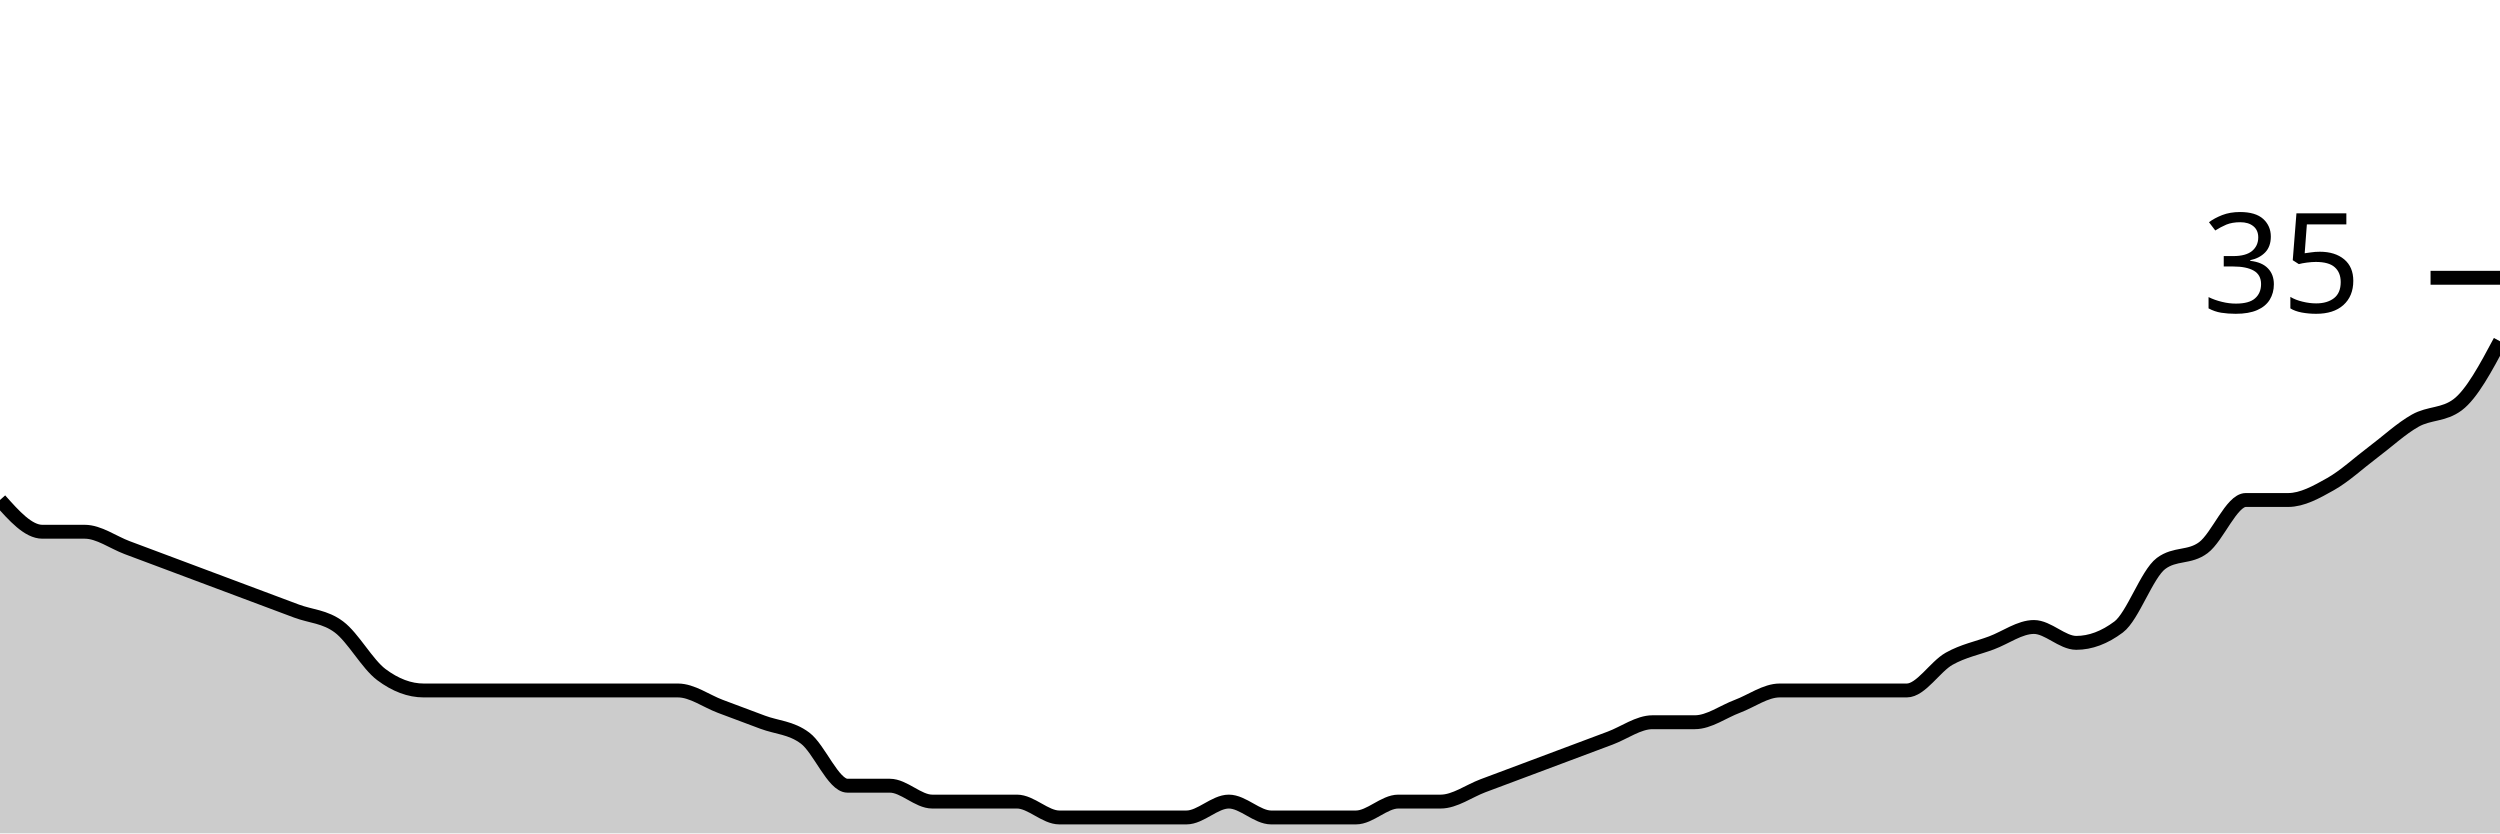
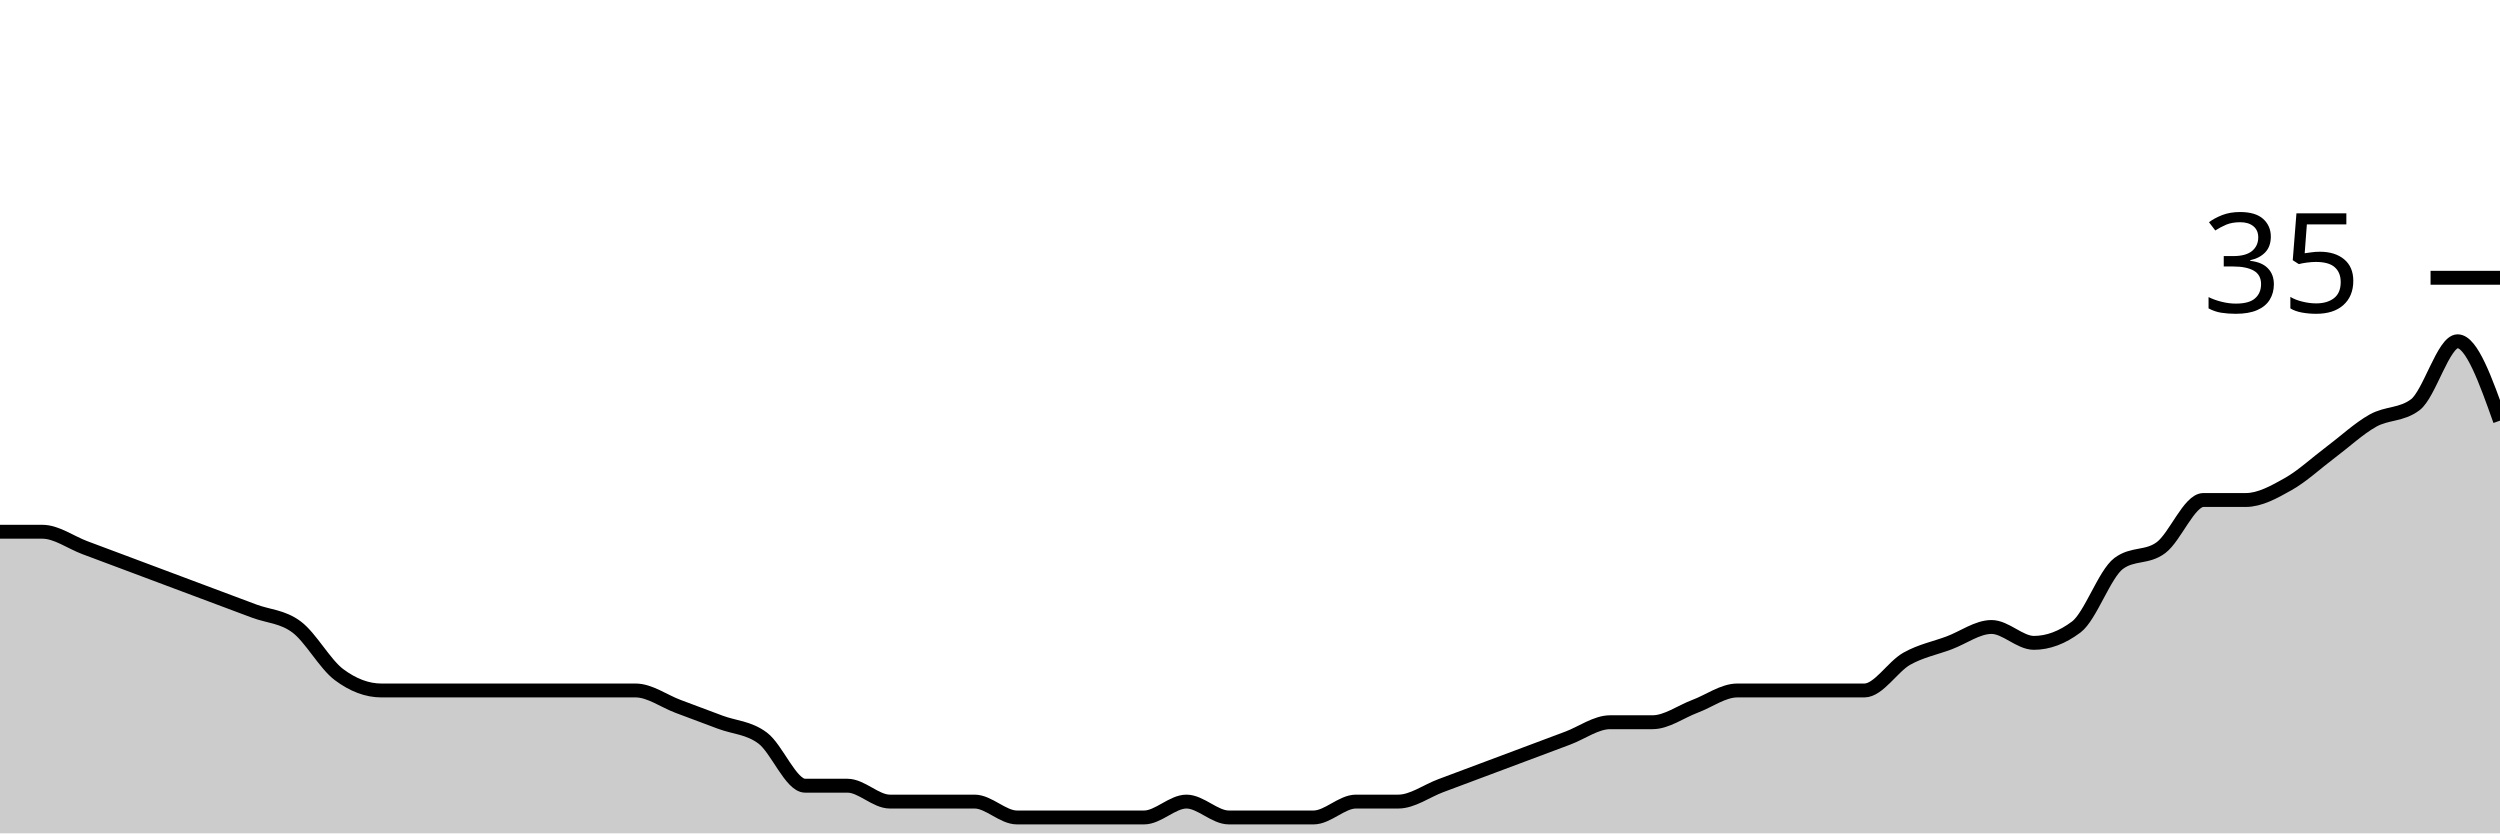
<svg xmlns="http://www.w3.org/2000/svg" viewBox="0 0 180 60">
  <g transform="translate(0,20)">
-     <path class="area" fill="rgba(0, 0, 0, 0.2)" d="M0,16C1.017,17.143,2.034,18.286,3.051,18.286C4.068,18.286,5.085,18.286,6.102,18.286C7.119,18.286,8.136,19.048,9.153,19.429C10.169,19.81,11.186,20.19,12.203,20.571C13.22,20.952,14.237,21.333,15.254,21.714C16.271,22.095,17.288,22.476,18.305,22.857C19.322,23.238,20.339,23.619,21.356,24C22.373,24.381,23.39,24.381,24.407,25.143C25.424,25.905,26.441,27.81,27.458,28.571C28.475,29.333,29.492,29.714,30.508,29.714C31.525,29.714,32.542,29.714,33.559,29.714C34.576,29.714,35.593,29.714,36.61,29.714C37.627,29.714,38.644,29.714,39.661,29.714C40.678,29.714,41.695,29.714,42.712,29.714C43.729,29.714,44.746,29.714,45.763,29.714C46.78,29.714,47.797,29.714,48.814,29.714C49.831,29.714,50.847,30.476,51.864,30.857C52.881,31.238,53.898,31.619,54.915,32C55.932,32.381,56.949,32.381,57.966,33.143C58.983,33.905,60,36.571,61.017,36.571C62.034,36.571,63.051,36.571,64.068,36.571C65.085,36.571,66.102,37.714,67.119,37.714C68.136,37.714,69.153,37.714,70.169,37.714C71.186,37.714,72.203,37.714,73.22,37.714C74.237,37.714,75.254,38.857,76.271,38.857C77.288,38.857,78.305,38.857,79.322,38.857C80.339,38.857,81.356,38.857,82.373,38.857C83.39,38.857,84.407,38.857,85.424,38.857C86.441,38.857,87.458,37.714,88.475,37.714C89.492,37.714,90.508,38.857,91.525,38.857C92.542,38.857,93.559,38.857,94.576,38.857C95.593,38.857,96.61,38.857,97.627,38.857C98.644,38.857,99.661,37.714,100.678,37.714C101.695,37.714,102.712,37.714,103.729,37.714C104.746,37.714,105.763,36.952,106.78,36.571C107.797,36.19,108.814,35.81,109.831,35.429C110.847,35.048,111.864,34.667,112.881,34.286C113.898,33.905,114.915,33.524,115.932,33.143C116.949,32.762,117.966,32,118.983,32C120,32,121.017,32,122.034,32C123.051,32,124.068,31.238,125.085,30.857C126.102,30.476,127.119,29.714,128.136,29.714C129.153,29.714,130.169,29.714,131.186,29.714C132.203,29.714,133.22,29.714,134.237,29.714C135.254,29.714,136.271,29.714,137.288,29.714C138.305,29.714,139.322,28,140.339,27.429C141.356,26.857,142.373,26.667,143.39,26.286C144.407,25.905,145.424,25.143,146.441,25.143C147.458,25.143,148.475,26.286,149.492,26.286C150.508,26.286,151.525,25.905,152.542,25.143C153.559,24.381,154.576,21.333,155.593,20.571C156.61,19.81,157.627,20.19,158.644,19.429C159.661,18.667,160.678,16,161.695,16C162.712,16,163.729,16,164.746,16C165.763,16,166.78,15.429,167.797,14.857C168.814,14.286,169.831,13.333,170.847,12.571C171.864,11.81,172.881,10.857,173.898,10.286C174.915,9.714,175.932,9.905,176.949,9.143C177.966,8.381,178.983,6.476,180,4.571L180,40C178.983,40,177.966,40,176.949,40C175.932,40,174.915,40,173.898,40C172.881,40,171.864,40,170.847,40C169.831,40,168.814,40,167.797,40C166.78,40,165.763,40,164.746,40C163.729,40,162.712,40,161.695,40C160.678,40,159.661,40,158.644,40C157.627,40,156.61,40,155.593,40C154.576,40,153.559,40,152.542,40C151.525,40,150.508,40,149.492,40C148.475,40,147.458,40,146.441,40C145.424,40,144.407,40,143.39,40C142.373,40,141.356,40,140.339,40C139.322,40,138.305,40,137.288,40C136.271,40,135.254,40,134.237,40C133.22,40,132.203,40,131.186,40C130.169,40,129.153,40,128.136,40C127.119,40,126.102,40,125.085,40C124.068,40,123.051,40,122.034,40C121.017,40,120,40,118.983,40C117.966,40,116.949,40,115.932,40C114.915,40,113.898,40,112.881,40C111.864,40,110.847,40,109.831,40C108.814,40,107.797,40,106.78,40C105.763,40,104.746,40,103.729,40C102.712,40,101.695,40,100.678,40C99.661,40,98.644,40,97.627,40C96.61,40,95.593,40,94.576,40C93.559,40,92.542,40,91.525,40C90.508,40,89.492,40,88.475,40C87.458,40,86.441,40,85.424,40C84.407,40,83.39,40,82.373,40C81.356,40,80.339,40,79.322,40C78.305,40,77.288,40,76.271,40C75.254,40,74.237,40,73.22,40C72.203,40,71.186,40,70.169,40C69.153,40,68.136,40,67.119,40C66.102,40,65.085,40,64.068,40C63.051,40,62.034,40,61.017,40C60,40,58.983,40,57.966,40C56.949,40,55.932,40,54.915,40C53.898,40,52.881,40,51.864,40C50.847,40,49.831,40,48.814,40C47.797,40,46.78,40,45.763,40C44.746,40,43.729,40,42.712,40C41.695,40,40.678,40,39.661,40C38.644,40,37.627,40,36.61,40C35.593,40,34.576,40,33.559,40C32.542,40,31.525,40,30.508,40C29.492,40,28.475,40,27.458,40C26.441,40,25.424,40,24.407,40C23.39,40,22.373,40,21.356,40C20.339,40,19.322,40,18.305,40C17.288,40,16.271,40,15.254,40C14.237,40,13.22,40,12.203,40C11.186,40,10.169,40,9.153,40C8.136,40,7.119,40,6.102,40C5.085,40,4.068,40,3.051,40C2.034,40,1.017,40,0,40Z" />
-     <path class="line" stroke="black" fill="none" d="M0,16C1.017,17.143,2.034,18.286,3.051,18.286C4.068,18.286,5.085,18.286,6.102,18.286C7.119,18.286,8.136,19.048,9.153,19.429C10.169,19.81,11.186,20.19,12.203,20.571C13.22,20.952,14.237,21.333,15.254,21.714C16.271,22.095,17.288,22.476,18.305,22.857C19.322,23.238,20.339,23.619,21.356,24C22.373,24.381,23.39,24.381,24.407,25.143C25.424,25.905,26.441,27.81,27.458,28.571C28.475,29.333,29.492,29.714,30.508,29.714C31.525,29.714,32.542,29.714,33.559,29.714C34.576,29.714,35.593,29.714,36.61,29.714C37.627,29.714,38.644,29.714,39.661,29.714C40.678,29.714,41.695,29.714,42.712,29.714C43.729,29.714,44.746,29.714,45.763,29.714C46.78,29.714,47.797,29.714,48.814,29.714C49.831,29.714,50.847,30.476,51.864,30.857C52.881,31.238,53.898,31.619,54.915,32C55.932,32.381,56.949,32.381,57.966,33.143C58.983,33.905,60,36.571,61.017,36.571C62.034,36.571,63.051,36.571,64.068,36.571C65.085,36.571,66.102,37.714,67.119,37.714C68.136,37.714,69.153,37.714,70.169,37.714C71.186,37.714,72.203,37.714,73.22,37.714C74.237,37.714,75.254,38.857,76.271,38.857C77.288,38.857,78.305,38.857,79.322,38.857C80.339,38.857,81.356,38.857,82.373,38.857C83.39,38.857,84.407,38.857,85.424,38.857C86.441,38.857,87.458,37.714,88.475,37.714C89.492,37.714,90.508,38.857,91.525,38.857C92.542,38.857,93.559,38.857,94.576,38.857C95.593,38.857,96.61,38.857,97.627,38.857C98.644,38.857,99.661,37.714,100.678,37.714C101.695,37.714,102.712,37.714,103.729,37.714C104.746,37.714,105.763,36.952,106.78,36.571C107.797,36.19,108.814,35.81,109.831,35.429C110.847,35.048,111.864,34.667,112.881,34.286C113.898,33.905,114.915,33.524,115.932,33.143C116.949,32.762,117.966,32,118.983,32C120,32,121.017,32,122.034,32C123.051,32,124.068,31.238,125.085,30.857C126.102,30.476,127.119,29.714,128.136,29.714C129.153,29.714,130.169,29.714,131.186,29.714C132.203,29.714,133.22,29.714,134.237,29.714C135.254,29.714,136.271,29.714,137.288,29.714C138.305,29.714,139.322,28,140.339,27.429C141.356,26.857,142.373,26.667,143.39,26.286C144.407,25.905,145.424,25.143,146.441,25.143C147.458,25.143,148.475,26.286,149.492,26.286C150.508,26.286,151.525,25.905,152.542,25.143C153.559,24.381,154.576,21.333,155.593,20.571C156.61,19.81,157.627,20.19,158.644,19.429C159.661,18.667,160.678,16,161.695,16C162.712,16,163.729,16,164.746,16C165.763,16,166.78,15.429,167.797,14.857C168.814,14.286,169.831,13.333,170.847,12.571C171.864,11.81,172.881,10.857,173.898,10.286C174.915,9.714,175.932,9.905,176.949,9.143C177.966,8.381,178.983,6.476,180,4.571" />
+     <path class="area" fill="rgba(0, 0, 0, 0.2)" d="M0,18.286C1.017,18.286,2.034,18.286,3.051,18.286C4.068,18.286,5.085,19.048,6.102,19.429C7.119,19.81,8.136,20.19,9.153,20.571C10.169,20.952,11.186,21.333,12.203,21.714C13.22,22.095,14.237,22.476,15.254,22.857C16.271,23.238,17.288,23.619,18.305,24C19.322,24.381,20.339,24.381,21.356,25.143C22.373,25.905,23.39,27.81,24.407,28.571C25.424,29.333,26.441,29.714,27.458,29.714C28.475,29.714,29.492,29.714,30.508,29.714C31.525,29.714,32.542,29.714,33.559,29.714C34.576,29.714,35.593,29.714,36.61,29.714C37.627,29.714,38.644,29.714,39.661,29.714C40.678,29.714,41.695,29.714,42.712,29.714C43.729,29.714,44.746,29.714,45.763,29.714C46.78,29.714,47.797,30.476,48.814,30.857C49.831,31.238,50.847,31.619,51.864,32C52.881,32.381,53.898,32.381,54.915,33.143C55.932,33.905,56.949,36.571,57.966,36.571C58.983,36.571,60,36.571,61.017,36.571C62.034,36.571,63.051,37.714,64.068,37.714C65.085,37.714,66.102,37.714,67.119,37.714C68.136,37.714,69.153,37.714,70.169,37.714C71.186,37.714,72.203,38.857,73.22,38.857C74.237,38.857,75.254,38.857,76.271,38.857C77.288,38.857,78.305,38.857,79.322,38.857C80.339,38.857,81.356,38.857,82.373,38.857C83.39,38.857,84.407,37.714,85.424,37.714C86.441,37.714,87.458,38.857,88.475,38.857C89.492,38.857,90.508,38.857,91.525,38.857C92.542,38.857,93.559,38.857,94.576,38.857C95.593,38.857,96.61,37.714,97.627,37.714C98.644,37.714,99.661,37.714,100.678,37.714C101.695,37.714,102.712,36.952,103.729,36.571C104.746,36.19,105.763,35.81,106.78,35.429C107.797,35.048,108.814,34.667,109.831,34.286C110.847,33.905,111.864,33.524,112.881,33.143C113.898,32.762,114.915,32,115.932,32C116.949,32,117.966,32,118.983,32C120,32,121.017,31.238,122.034,30.857C123.051,30.476,124.068,29.714,125.085,29.714C126.102,29.714,127.119,29.714,128.136,29.714C129.153,29.714,130.169,29.714,131.186,29.714C132.203,29.714,133.22,29.714,134.237,29.714C135.254,29.714,136.271,28,137.288,27.429C138.305,26.857,139.322,26.667,140.339,26.286C141.356,25.905,142.373,25.143,143.39,25.143C144.407,25.143,145.424,26.286,146.441,26.286C147.458,26.286,148.475,25.905,149.492,25.143C150.508,24.381,151.525,21.333,152.542,20.571C153.559,19.81,154.576,20.19,155.593,19.429C156.61,18.667,157.627,16,158.644,16C159.661,16,160.678,16,161.695,16C162.712,16,163.729,15.429,164.746,14.857C165.763,14.286,166.78,13.333,167.797,12.571C168.814,11.81,169.831,10.857,170.847,10.286C171.864,9.714,172.881,9.905,173.898,9.143C174.915,8.381,175.932,4.571,176.949,4.571C177.966,4.571,178.983,7.429,180,10.286L180,40C178.983,40,177.966,40,176.949,40C175.932,40,174.915,40,173.898,40C172.881,40,171.864,40,170.847,40C169.831,40,168.814,40,167.797,40C166.78,40,165.763,40,164.746,40C163.729,40,162.712,40,161.695,40C160.678,40,159.661,40,158.644,40C157.627,40,156.61,40,155.593,40C154.576,40,153.559,40,152.542,40C151.525,40,150.508,40,149.492,40C148.475,40,147.458,40,146.441,40C145.424,40,144.407,40,143.39,40C142.373,40,141.356,40,140.339,40C139.322,40,138.305,40,137.288,40C136.271,40,135.254,40,134.237,40C133.22,40,132.203,40,131.186,40C130.169,40,129.153,40,128.136,40C127.119,40,126.102,40,125.085,40C124.068,40,123.051,40,122.034,40C121.017,40,120,40,118.983,40C117.966,40,116.949,40,115.932,40C114.915,40,113.898,40,112.881,40C111.864,40,110.847,40,109.831,40C108.814,40,107.797,40,106.78,40C105.763,40,104.746,40,103.729,40C102.712,40,101.695,40,100.678,40C99.661,40,98.644,40,97.627,40C96.61,40,95.593,40,94.576,40C93.559,40,92.542,40,91.525,40C90.508,40,89.492,40,88.475,40C87.458,40,86.441,40,85.424,40C84.407,40,83.39,40,82.373,40C81.356,40,80.339,40,79.322,40C78.305,40,77.288,40,76.271,40C75.254,40,74.237,40,73.22,40C72.203,40,71.186,40,70.169,40C69.153,40,68.136,40,67.119,40C66.102,40,65.085,40,64.068,40C63.051,40,62.034,40,61.017,40C60,40,58.983,40,57.966,40C56.949,40,55.932,40,54.915,40C53.898,40,52.881,40,51.864,40C50.847,40,49.831,40,48.814,40C47.797,40,46.78,40,45.763,40C44.746,40,43.729,40,42.712,40C41.695,40,40.678,40,39.661,40C38.644,40,37.627,40,36.61,40C35.593,40,34.576,40,33.559,40C32.542,40,31.525,40,30.508,40C29.492,40,28.475,40,27.458,40C26.441,40,25.424,40,24.407,40C23.39,40,22.373,40,21.356,40C20.339,40,19.322,40,18.305,40C17.288,40,16.271,40,15.254,40C14.237,40,13.22,40,12.203,40C11.186,40,10.169,40,9.153,40C8.136,40,7.119,40,6.102,40C5.085,40,4.068,40,3.051,40C2.034,40,1.017,40,0,40Z" />
+     <path class="line" stroke="black" fill="none" d="M0,18.286C1.017,18.286,2.034,18.286,3.051,18.286C4.068,18.286,5.085,19.048,6.102,19.429C7.119,19.81,8.136,20.19,9.153,20.571C10.169,20.952,11.186,21.333,12.203,21.714C13.22,22.095,14.237,22.476,15.254,22.857C16.271,23.238,17.288,23.619,18.305,24C19.322,24.381,20.339,24.381,21.356,25.143C22.373,25.905,23.39,27.81,24.407,28.571C25.424,29.333,26.441,29.714,27.458,29.714C28.475,29.714,29.492,29.714,30.508,29.714C31.525,29.714,32.542,29.714,33.559,29.714C34.576,29.714,35.593,29.714,36.61,29.714C37.627,29.714,38.644,29.714,39.661,29.714C40.678,29.714,41.695,29.714,42.712,29.714C43.729,29.714,44.746,29.714,45.763,29.714C46.78,29.714,47.797,30.476,48.814,30.857C49.831,31.238,50.847,31.619,51.864,32C52.881,32.381,53.898,32.381,54.915,33.143C55.932,33.905,56.949,36.571,57.966,36.571C58.983,36.571,60,36.571,61.017,36.571C62.034,36.571,63.051,37.714,64.068,37.714C65.085,37.714,66.102,37.714,67.119,37.714C68.136,37.714,69.153,37.714,70.169,37.714C71.186,37.714,72.203,38.857,73.22,38.857C74.237,38.857,75.254,38.857,76.271,38.857C77.288,38.857,78.305,38.857,79.322,38.857C80.339,38.857,81.356,38.857,82.373,38.857C83.39,38.857,84.407,37.714,85.424,37.714C86.441,37.714,87.458,38.857,88.475,38.857C89.492,38.857,90.508,38.857,91.525,38.857C92.542,38.857,93.559,38.857,94.576,38.857C95.593,38.857,96.61,37.714,97.627,37.714C98.644,37.714,99.661,37.714,100.678,37.714C101.695,37.714,102.712,36.952,103.729,36.571C104.746,36.19,105.763,35.81,106.78,35.429C107.797,35.048,108.814,34.667,109.831,34.286C110.847,33.905,111.864,33.524,112.881,33.143C113.898,32.762,114.915,32,115.932,32C116.949,32,117.966,32,118.983,32C120,32,121.017,31.238,122.034,30.857C123.051,30.476,124.068,29.714,125.085,29.714C126.102,29.714,127.119,29.714,128.136,29.714C129.153,29.714,130.169,29.714,131.186,29.714C132.203,29.714,133.22,29.714,134.237,29.714C135.254,29.714,136.271,28,137.288,27.429C138.305,26.857,139.322,26.667,140.339,26.286C141.356,25.905,142.373,25.143,143.39,25.143C144.407,25.143,145.424,26.286,146.441,26.286C147.458,26.286,148.475,25.905,149.492,25.143C150.508,24.381,151.525,21.333,152.542,20.571C153.559,19.81,154.576,20.19,155.593,19.429C156.61,18.667,157.627,16,158.644,16C159.661,16,160.678,16,161.695,16C162.712,16,163.729,15.429,164.746,14.857C165.763,14.286,166.78,13.333,167.797,12.571C168.814,11.81,169.831,10.857,170.847,10.286C171.864,9.714,172.881,9.905,173.898,9.143C174.915,8.381,175.932,4.571,176.949,4.571C177.966,4.571,178.983,7.429,180,10.286" />
    <path class="axis-ceiling" stroke-width="1" stroke="black" fill="none" d="M175,0L180,0" />
    <text class="axis-ceiling-label" font-family="sans-serif" text-anchor="end" font-size="10px" x="170" y="2.5">35</text>
  </g>
</svg>
